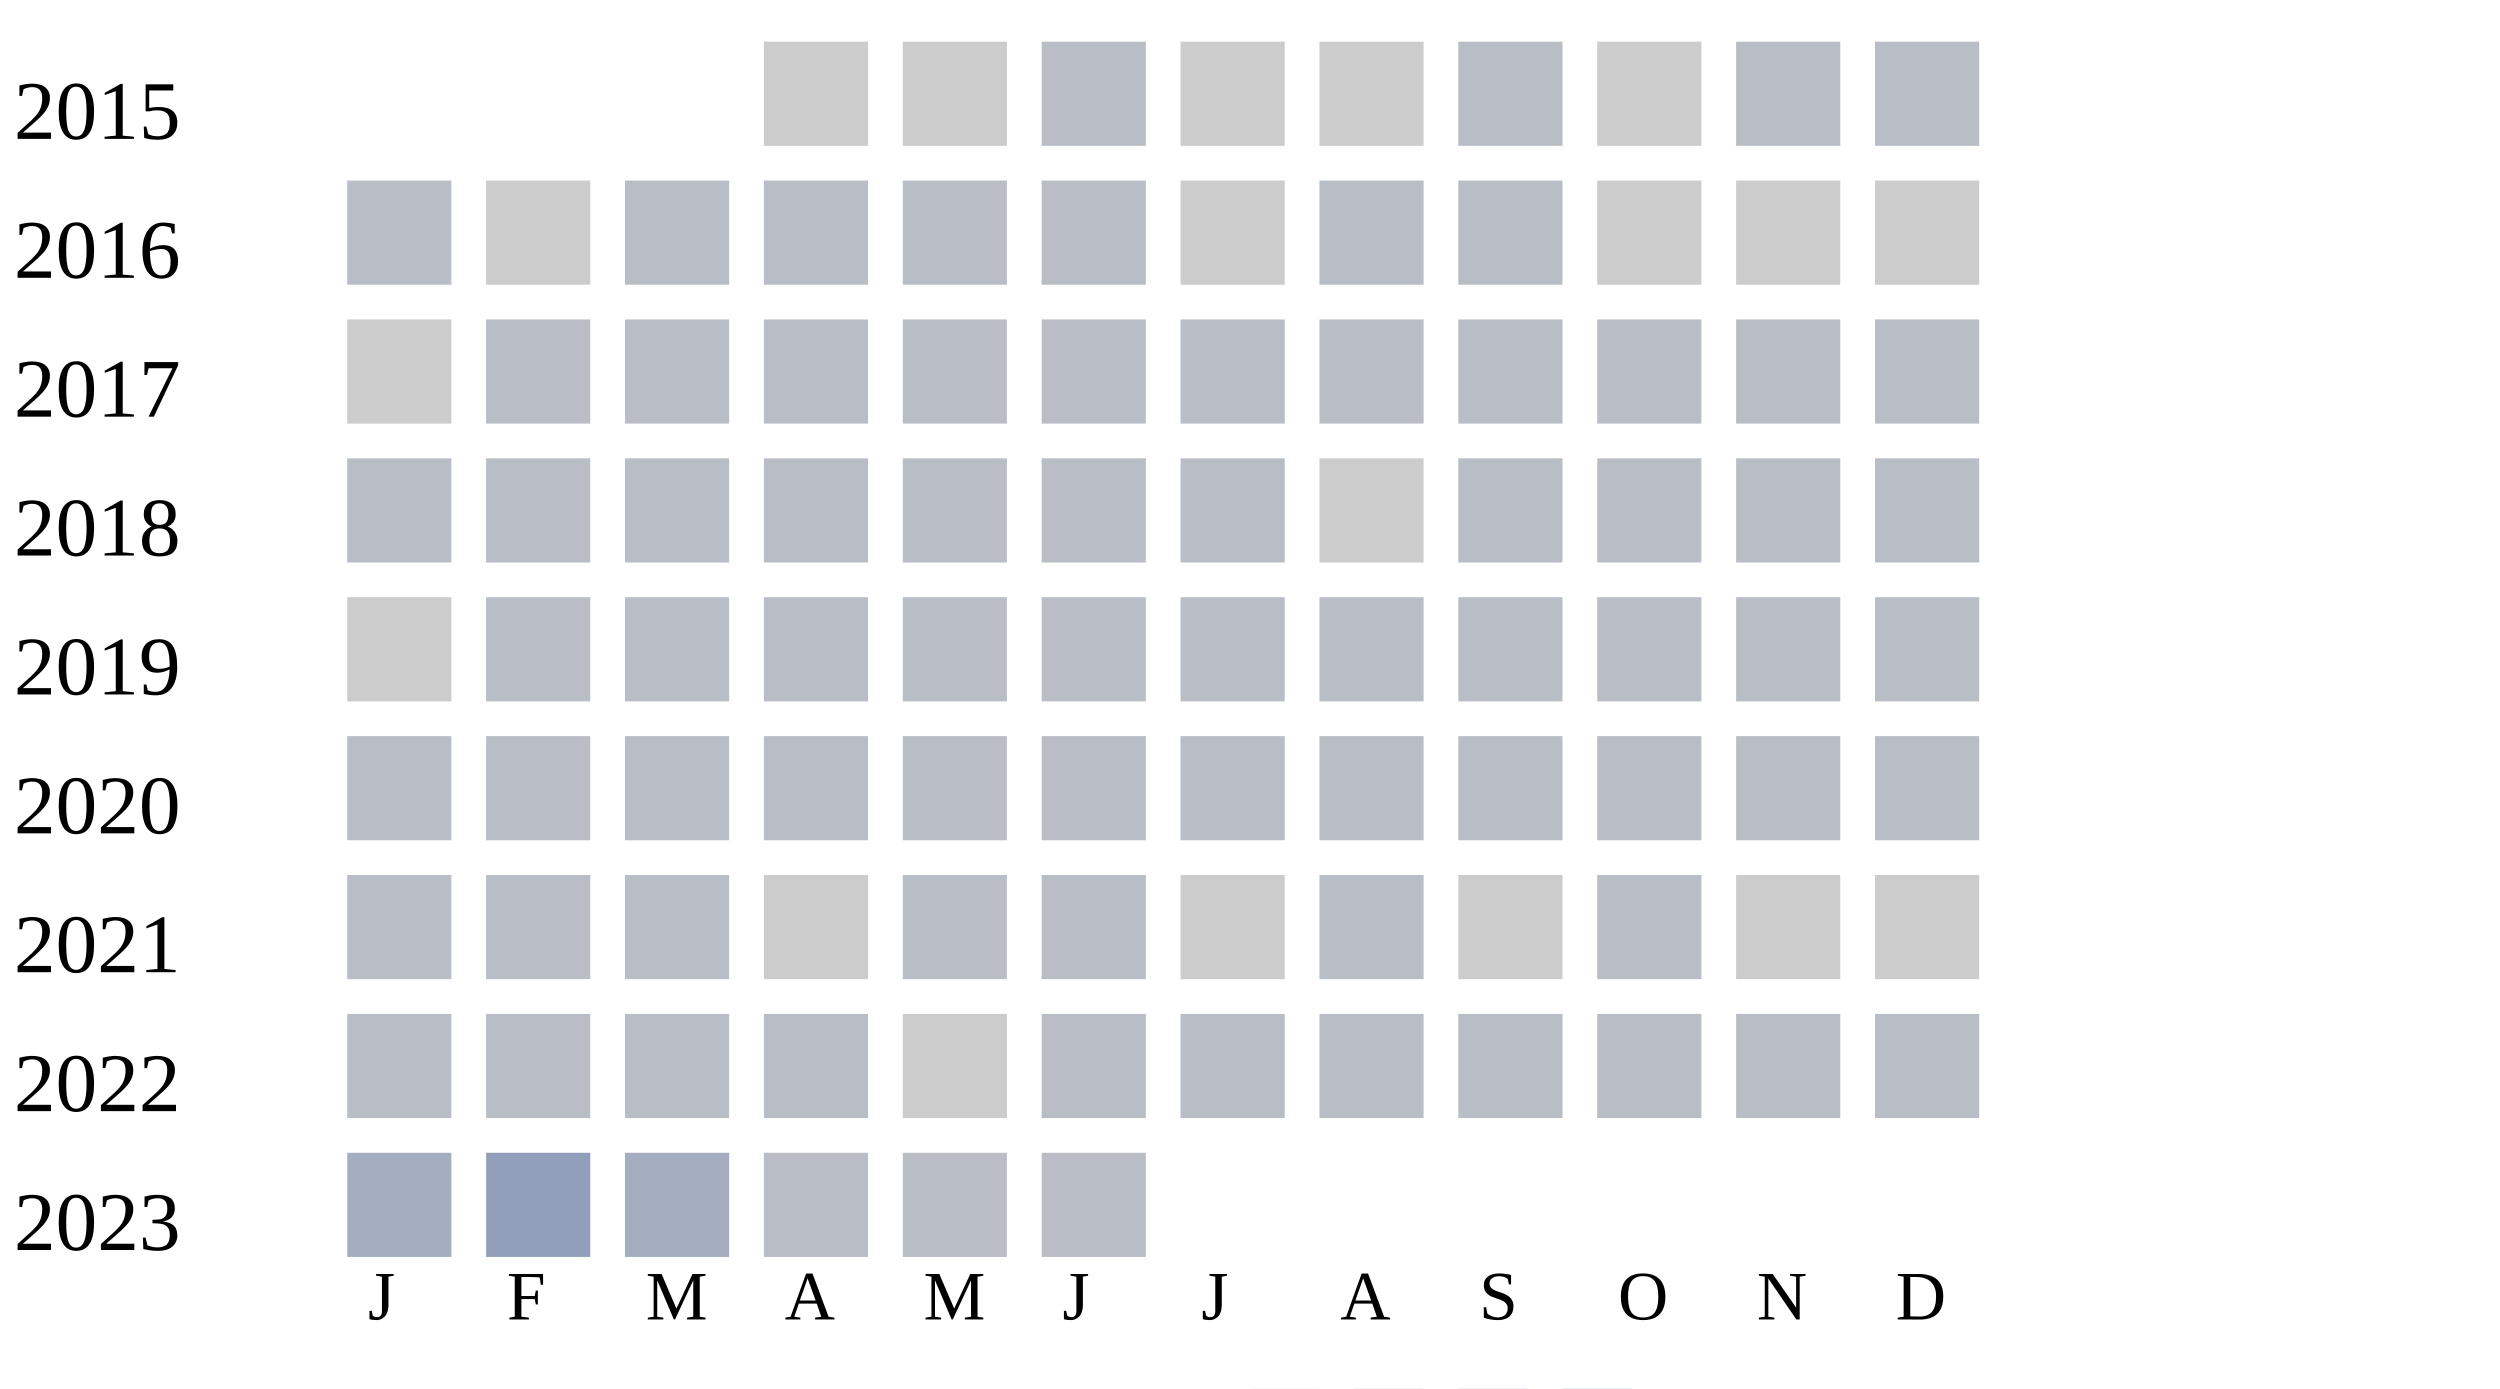
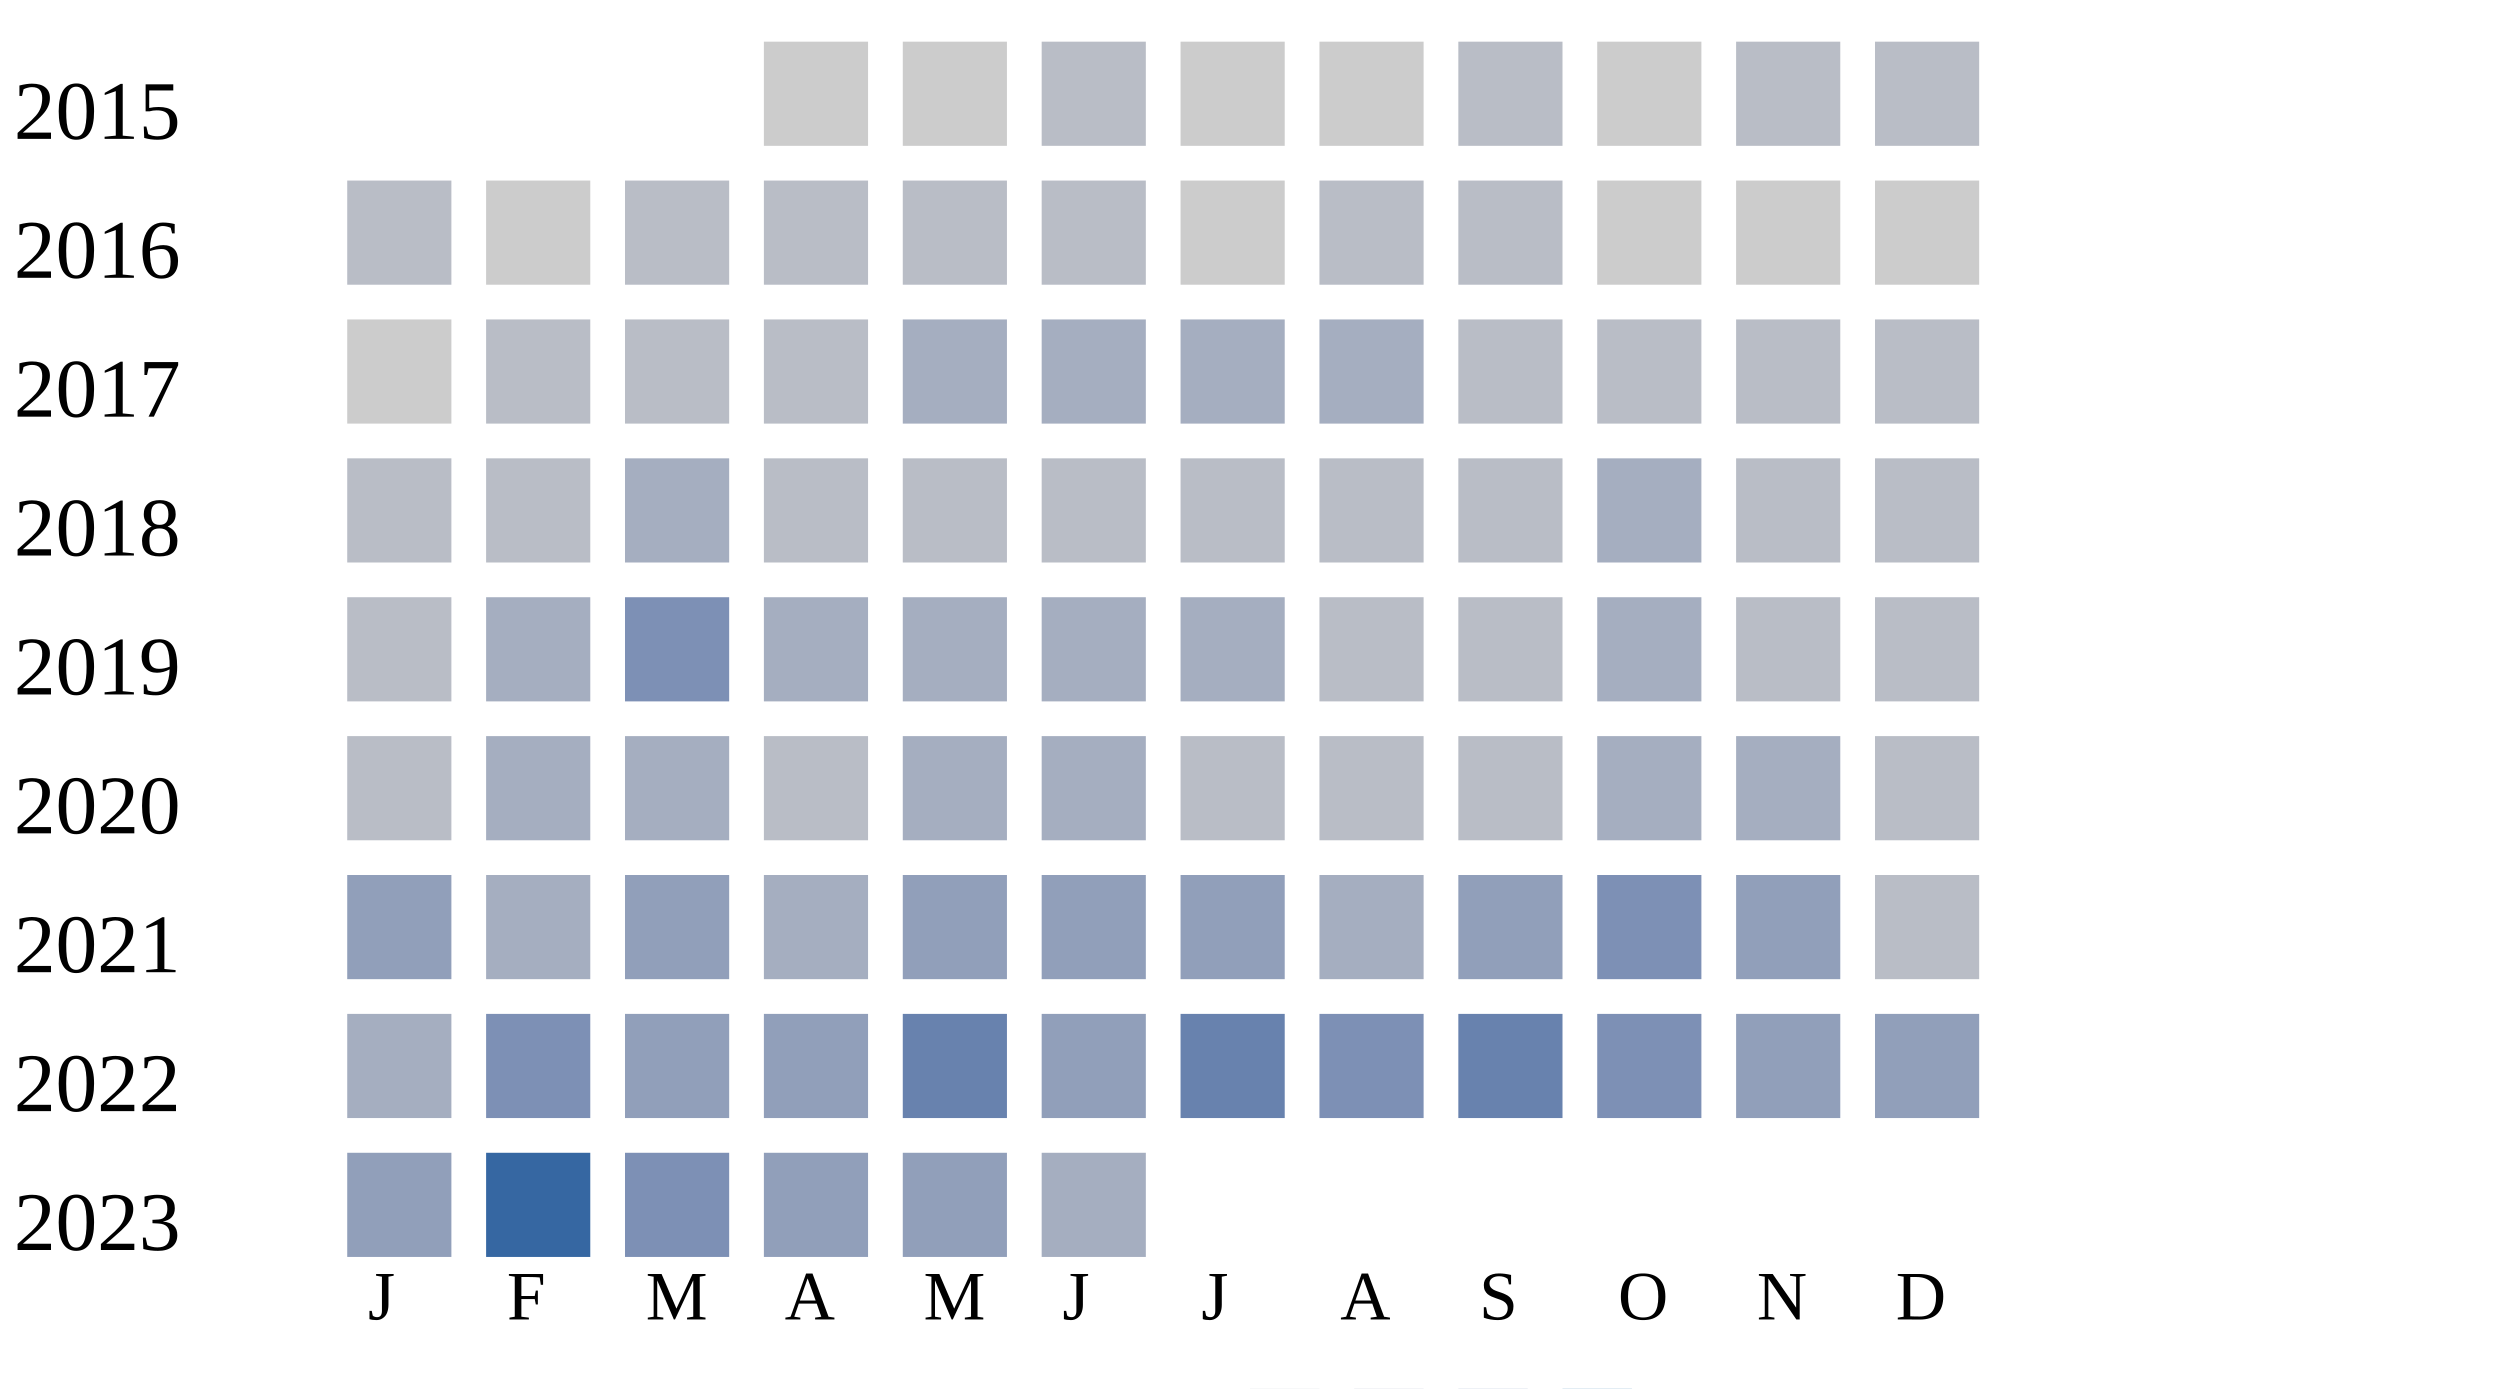
<svg xmlns="http://www.w3.org/2000/svg" width="360" height="200">
  <g transform="translate(0 0)">
    <text x="2" y="20">2015</text>
    <rect x="110" y="6" width="15" height="15" fill="#cccccc" />
    <rect x="130" y="6" width="15" height="15" fill="#cccccc" />
    <rect x="150" y="6" width="15" height="15" fill="#b9bdc6" />
    <rect x="170" y="6" width="15" height="15" fill="#cccccc" />
    <rect x="190" y="6" width="15" height="15" fill="#cccccc" />
    <rect x="210" y="6" width="15" height="15" fill="#b9bdc6" />
    <rect x="230" y="6" width="15" height="15" fill="#cccccc" />
    <rect x="250" y="6" width="15" height="15" fill="#b9bdc6" />
    <rect x="270" y="6" width="15" height="15" fill="#b9bdc6" />
  </g>
  <g transform="translate(0 20)">
    <text x="2" y="20">2016</text>
    <rect x="50" y="6" width="15" height="15" fill="#b9bdc6" />
    <rect x="70" y="6" width="15" height="15" fill="#cccccc" />
    <rect x="90" y="6" width="15" height="15" fill="#b9bdc6" />
    <rect x="110" y="6" width="15" height="15" fill="#b9bdc6" />
    <rect x="130" y="6" width="15" height="15" fill="#b9bdc6" />
    <rect x="150" y="6" width="15" height="15" fill="#b9bdc6" />
    <rect x="170" y="6" width="15" height="15" fill="#cccccc" />
    <rect x="190" y="6" width="15" height="15" fill="#b9bdc6" />
    <rect x="210" y="6" width="15" height="15" fill="#b9bdc6" />
    <rect x="230" y="6" width="15" height="15" fill="#cccccc" />
    <rect x="250" y="6" width="15" height="15" fill="#cccccc" />
    <rect x="270" y="6" width="15" height="15" fill="#cccccc" />
  </g>
  <g transform="translate(0 40)">
    <text x="2" y="20">2017</text>
    <rect x="50" y="6" width="15" height="15" fill="#cccccc" />
    <rect x="70" y="6" width="15" height="15" fill="#b9bdc6" />
    <rect x="90" y="6" width="15" height="15" fill="#b9bdc6" />
    <rect x="110" y="6" width="15" height="15" fill="#b9bdc6" />
-     <rect x="130" y="6" width="15" height="15" fill="#b9bdc6" />
-     <rect x="150" y="6" width="15" height="15" fill="#b9bdc6" />
-     <rect x="170" y="6" width="15" height="15" fill="#b9bdc6" />
-     <rect x="190" y="6" width="15" height="15" fill="#b9bdc6" />
+     <rect x="130" y="6" width="15" height="15" fill="#a5aec0" />
+     <rect x="150" y="6" width="15" height="15" fill="#a5aec0" />
+     <rect x="170" y="6" width="15" height="15" fill="#a5aec0" />
+     <rect x="190" y="6" width="15" height="15" fill="#a5aec0" />
    <rect x="210" y="6" width="15" height="15" fill="#b9bdc6" />
    <rect x="230" y="6" width="15" height="15" fill="#b9bdc6" />
    <rect x="250" y="6" width="15" height="15" fill="#b9bdc6" />
    <rect x="270" y="6" width="15" height="15" fill="#b9bdc6" />
  </g>
  <g transform="translate(0 60)">
    <text x="2" y="20">2018</text>
    <rect x="50" y="6" width="15" height="15" fill="#b9bdc6" />
    <rect x="70" y="6" width="15" height="15" fill="#b9bdc6" />
-     <rect x="90" y="6" width="15" height="15" fill="#b9bdc6" />
-     <rect x="110" y="6" width="15" height="15" fill="#b9bdc6" />
-     <rect x="130" y="6" width="15" height="15" fill="#b9bdc6" />
-     <rect x="150" y="6" width="15" height="15" fill="#b9bdc6" />
-     <rect x="170" y="6" width="15" height="15" fill="#b9bdc6" />
-     <rect x="190" y="6" width="15" height="15" fill="#cccccc" />
-     <rect x="210" y="6" width="15" height="15" fill="#b9bdc6" />
-     <rect x="230" y="6" width="15" height="15" fill="#b9bdc6" />
-     <rect x="250" y="6" width="15" height="15" fill="#b9bdc6" />
-     <rect x="270" y="6" width="15" height="15" fill="#b9bdc6" />
-   </g>
-   <g transform="translate(0 80)">
-     <text x="2" y="20">2019</text>
-     <rect x="50" y="6" width="15" height="15" fill="#cccccc" />
-     <rect x="70" y="6" width="15" height="15" fill="#b9bdc6" />
-     <rect x="90" y="6" width="15" height="15" fill="#b9bdc6" />
+     <rect x="90" y="6" width="15" height="15" fill="#a5aec0" />
    <rect x="110" y="6" width="15" height="15" fill="#b9bdc6" />
    <rect x="130" y="6" width="15" height="15" fill="#b9bdc6" />
    <rect x="150" y="6" width="15" height="15" fill="#b9bdc6" />
    <rect x="170" y="6" width="15" height="15" fill="#b9bdc6" />
    <rect x="190" y="6" width="15" height="15" fill="#b9bdc6" />
    <rect x="210" y="6" width="15" height="15" fill="#b9bdc6" />
-     <rect x="230" y="6" width="15" height="15" fill="#b9bdc6" />
+     <rect x="230" y="6" width="15" height="15" fill="#a5aec0" />
+     <rect x="250" y="6" width="15" height="15" fill="#b9bdc6" />
+     <rect x="270" y="6" width="15" height="15" fill="#b9bdc6" />
+   </g>
+   <g transform="translate(0 80)">
+     <text x="2" y="20">2019</text>
+     <rect x="50" y="6" width="15" height="15" fill="#b9bdc6" />
+     <rect x="70" y="6" width="15" height="15" fill="#a5aec0" />
+     <rect x="90" y="6" width="15" height="15" fill="#7d90b5" />
+     <rect x="110" y="6" width="15" height="15" fill="#a5aec0" />
+     <rect x="130" y="6" width="15" height="15" fill="#a5aec0" />
+     <rect x="150" y="6" width="15" height="15" fill="#a5aec0" />
+     <rect x="170" y="6" width="15" height="15" fill="#a5aec0" />
+     <rect x="190" y="6" width="15" height="15" fill="#b9bdc6" />
+     <rect x="210" y="6" width="15" height="15" fill="#b9bdc6" />
+     <rect x="230" y="6" width="15" height="15" fill="#a5aec0" />
    <rect x="250" y="6" width="15" height="15" fill="#b9bdc6" />
    <rect x="270" y="6" width="15" height="15" fill="#b9bdc6" />
  </g>
  <g transform="translate(0 100)">
    <text x="2" y="20">2020</text>
    <rect x="50" y="6" width="15" height="15" fill="#b9bdc6" />
-     <rect x="70" y="6" width="15" height="15" fill="#b9bdc6" />
-     <rect x="90" y="6" width="15" height="15" fill="#b9bdc6" />
+     <rect x="70" y="6" width="15" height="15" fill="#a5aec0" />
+     <rect x="90" y="6" width="15" height="15" fill="#a5aec0" />
    <rect x="110" y="6" width="15" height="15" fill="#b9bdc6" />
-     <rect x="130" y="6" width="15" height="15" fill="#b9bdc6" />
-     <rect x="150" y="6" width="15" height="15" fill="#b9bdc6" />
+     <rect x="130" y="6" width="15" height="15" fill="#a5aec0" />
+     <rect x="150" y="6" width="15" height="15" fill="#a5aec0" />
    <rect x="170" y="6" width="15" height="15" fill="#b9bdc6" />
    <rect x="190" y="6" width="15" height="15" fill="#b9bdc6" />
    <rect x="210" y="6" width="15" height="15" fill="#b9bdc6" />
-     <rect x="230" y="6" width="15" height="15" fill="#b9bdc6" />
-     <rect x="250" y="6" width="15" height="15" fill="#b9bdc6" />
+     <rect x="230" y="6" width="15" height="15" fill="#a5aec0" />
+     <rect x="250" y="6" width="15" height="15" fill="#a5aec0" />
    <rect x="270" y="6" width="15" height="15" fill="#b9bdc6" />
  </g>
  <g transform="translate(0 120)">
    <text x="2" y="20">2021</text>
-     <rect x="50" y="6" width="15" height="15" fill="#b9bdc6" />
-     <rect x="70" y="6" width="15" height="15" fill="#b9bdc6" />
-     <rect x="90" y="6" width="15" height="15" fill="#b9bdc6" />
-     <rect x="110" y="6" width="15" height="15" fill="#cccccc" />
-     <rect x="130" y="6" width="15" height="15" fill="#b9bdc6" />
-     <rect x="150" y="6" width="15" height="15" fill="#b9bdc6" />
-     <rect x="170" y="6" width="15" height="15" fill="#cccccc" />
-     <rect x="190" y="6" width="15" height="15" fill="#b9bdc6" />
-     <rect x="210" y="6" width="15" height="15" fill="#cccccc" />
-     <rect x="230" y="6" width="15" height="15" fill="#b9bdc6" />
-     <rect x="250" y="6" width="15" height="15" fill="#cccccc" />
-     <rect x="270" y="6" width="15" height="15" fill="#cccccc" />
+     <rect x="50" y="6" width="15" height="15" fill="#919fba" />
+     <rect x="70" y="6" width="15" height="15" fill="#a5aec0" />
+     <rect x="90" y="6" width="15" height="15" fill="#919fba" />
+     <rect x="110" y="6" width="15" height="15" fill="#a5aec0" />
+     <rect x="130" y="6" width="15" height="15" fill="#919fba" />
+     <rect x="150" y="6" width="15" height="15" fill="#919fba" />
+     <rect x="170" y="6" width="15" height="15" fill="#919fba" />
+     <rect x="190" y="6" width="15" height="15" fill="#a5aec0" />
+     <rect x="210" y="6" width="15" height="15" fill="#919fba" />
+     <rect x="230" y="6" width="15" height="15" fill="#7d90b5" />
+     <rect x="250" y="6" width="15" height="15" fill="#919fba" />
+     <rect x="270" y="6" width="15" height="15" fill="#b9bdc6" />
  </g>
  <g transform="translate(0 140)">
    <text x="2" y="20">2022</text>
-     <rect x="50" y="6" width="15" height="15" fill="#b9bdc6" />
-     <rect x="70" y="6" width="15" height="15" fill="#b9bdc6" />
-     <rect x="90" y="6" width="15" height="15" fill="#b9bdc6" />
-     <rect x="110" y="6" width="15" height="15" fill="#b9bdc6" />
-     <rect x="130" y="6" width="15" height="15" fill="#cccccc" />
-     <rect x="150" y="6" width="15" height="15" fill="#b9bdc6" />
-     <rect x="170" y="6" width="15" height="15" fill="#b9bdc6" />
-     <rect x="190" y="6" width="15" height="15" fill="#b9bdc6" />
-     <rect x="210" y="6" width="15" height="15" fill="#b9bdc6" />
-     <rect x="230" y="6" width="15" height="15" fill="#b9bdc6" />
-     <rect x="250" y="6" width="15" height="15" fill="#b9bdc6" />
-     <rect x="270" y="6" width="15" height="15" fill="#b9bdc6" />
+     <rect x="50" y="6" width="15" height="15" fill="#a5aec0" />
+     <rect x="70" y="6" width="15" height="15" fill="#7d90b5" />
+     <rect x="90" y="6" width="15" height="15" fill="#919fba" />
+     <rect x="110" y="6" width="15" height="15" fill="#919fba" />
+     <rect x="130" y="6" width="15" height="15" fill="#6882ae" />
+     <rect x="150" y="6" width="15" height="15" fill="#919fba" />
+     <rect x="170" y="6" width="15" height="15" fill="#6882ae" />
+     <rect x="190" y="6" width="15" height="15" fill="#7d90b5" />
+     <rect x="210" y="6" width="15" height="15" fill="#6882ae" />
+     <rect x="230" y="6" width="15" height="15" fill="#7d90b5" />
+     <rect x="250" y="6" width="15" height="15" fill="#919fba" />
+     <rect x="270" y="6" width="15" height="15" fill="#919fba" />
  </g>
  <g transform="translate(0 160)">
    <text x="2" y="20">2023</text>
-     <rect x="50" y="6" width="15" height="15" fill="#a5aec0" />
-     <rect x="70" y="6" width="15" height="15" fill="#919fba" />
-     <rect x="90" y="6" width="15" height="15" fill="#a5aec0" />
-     <rect x="110" y="6" width="15" height="15" fill="#b9bdc6" />
-     <rect x="130" y="6" width="15" height="15" fill="#b9bdc6" />
-     <rect x="150" y="6" width="15" height="15" fill="#b9bdc6" />
+     <rect x="50" y="6" width="15" height="15" fill="#919fba" />
+     <rect x="70" y="6" width="15" height="15" fill="#3667a2" />
+     <rect x="90" y="6" width="15" height="15" fill="#7d90b5" />
+     <rect x="110" y="6" width="15" height="15" fill="#919fba" />
+     <rect x="130" y="6" width="15" height="15" fill="#919fba" />
+     <rect x="150" y="6" width="15" height="15" fill="#a5aec0" />
  </g>
  <text style="font-size: 10px; text-align: center" x="53" y="190">J</text>
  <text style="font-size: 10px; text-align: center" x="73" y="190">F</text>
  <text style="font-size: 10px; text-align: center" x="93" y="190">M</text>
  <text style="font-size: 10px; text-align: center" x="113" y="190">A</text>
  <text style="font-size: 10px; text-align: center" x="133" y="190">M</text>
  <text style="font-size: 10px; text-align: center" x="153" y="190">J</text>
  <text style="font-size: 10px; text-align: center" x="173" y="190">J</text>
  <text style="font-size: 10px; text-align: center" x="193" y="190">A</text>
  <text style="font-size: 10px; text-align: center" x="213" y="190">S</text>
  <text style="font-size: 10px; text-align: center" x="233" y="190">O</text>
  <text style="font-size: 10px; text-align: center" x="253" y="190">N</text>
  <text style="font-size: 10px; text-align: center" x="273" y="190">D</text>
  <text style="font-size: 10px;" x="155" y="209">Less</text>
  <rect fill="#b9bdc6" width="10" height="10" x="180" y="200" />
  <rect fill="#919fba" width="10" height="10" x="195" y="200" />
  <rect fill="#6882ae" width="10" height="10" x="210" y="200" />
  <rect fill="#005a9c" width="10" height="10" x="225" y="200" />
  <text x="240" y="209" style="font-size: 10px;">More</text>
</svg>
